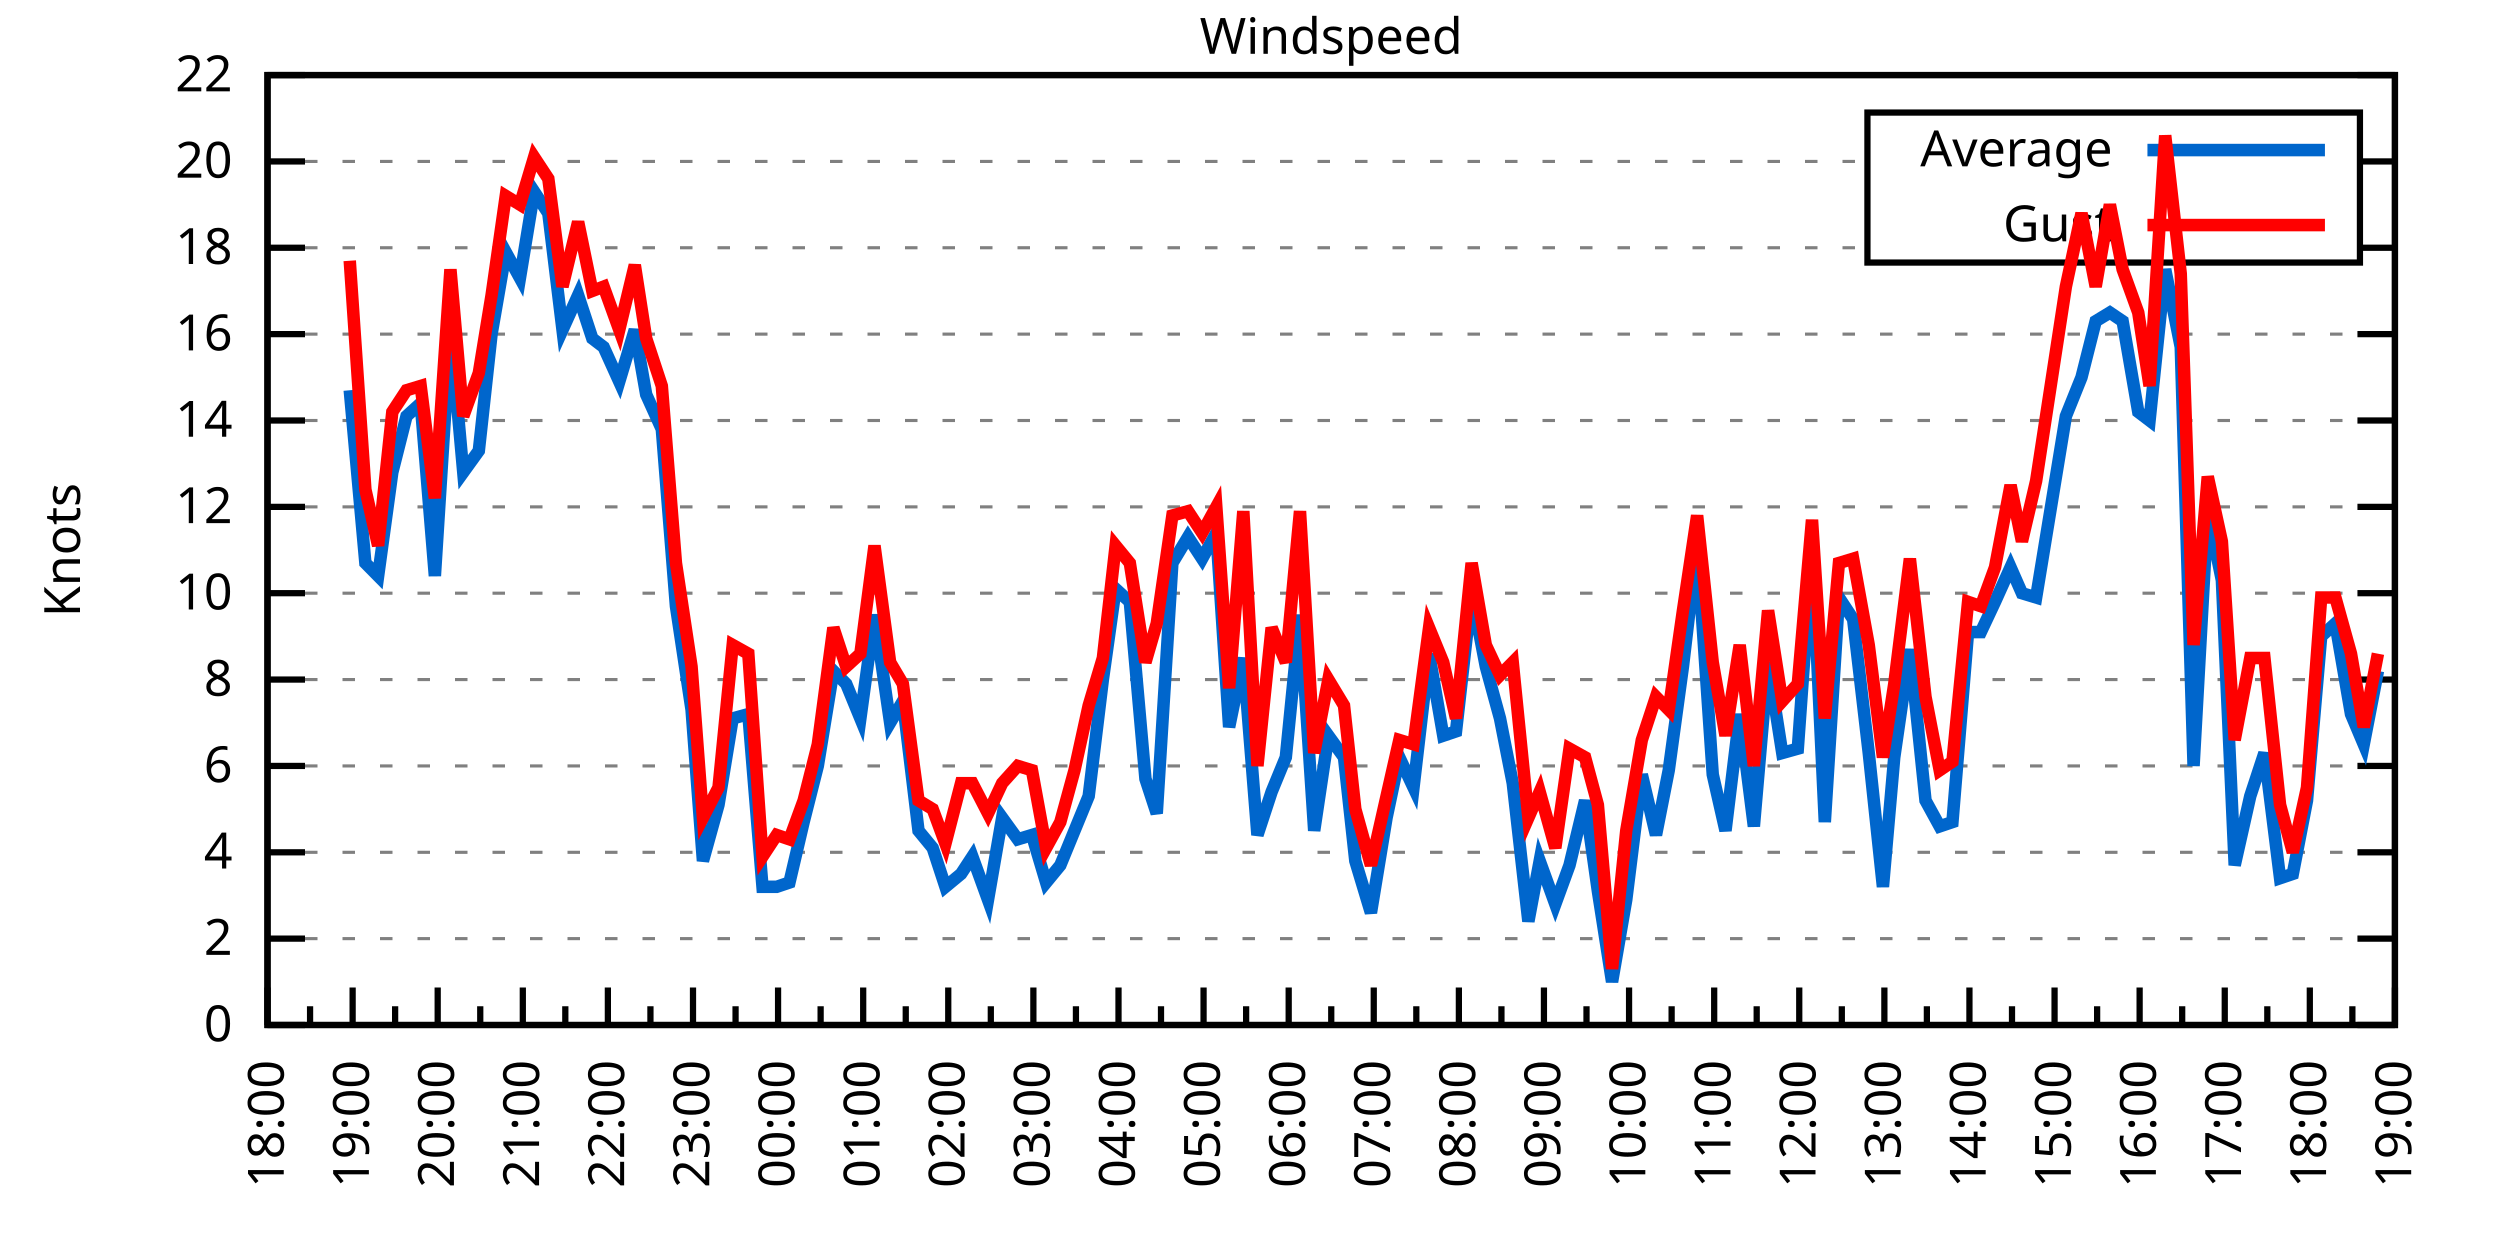
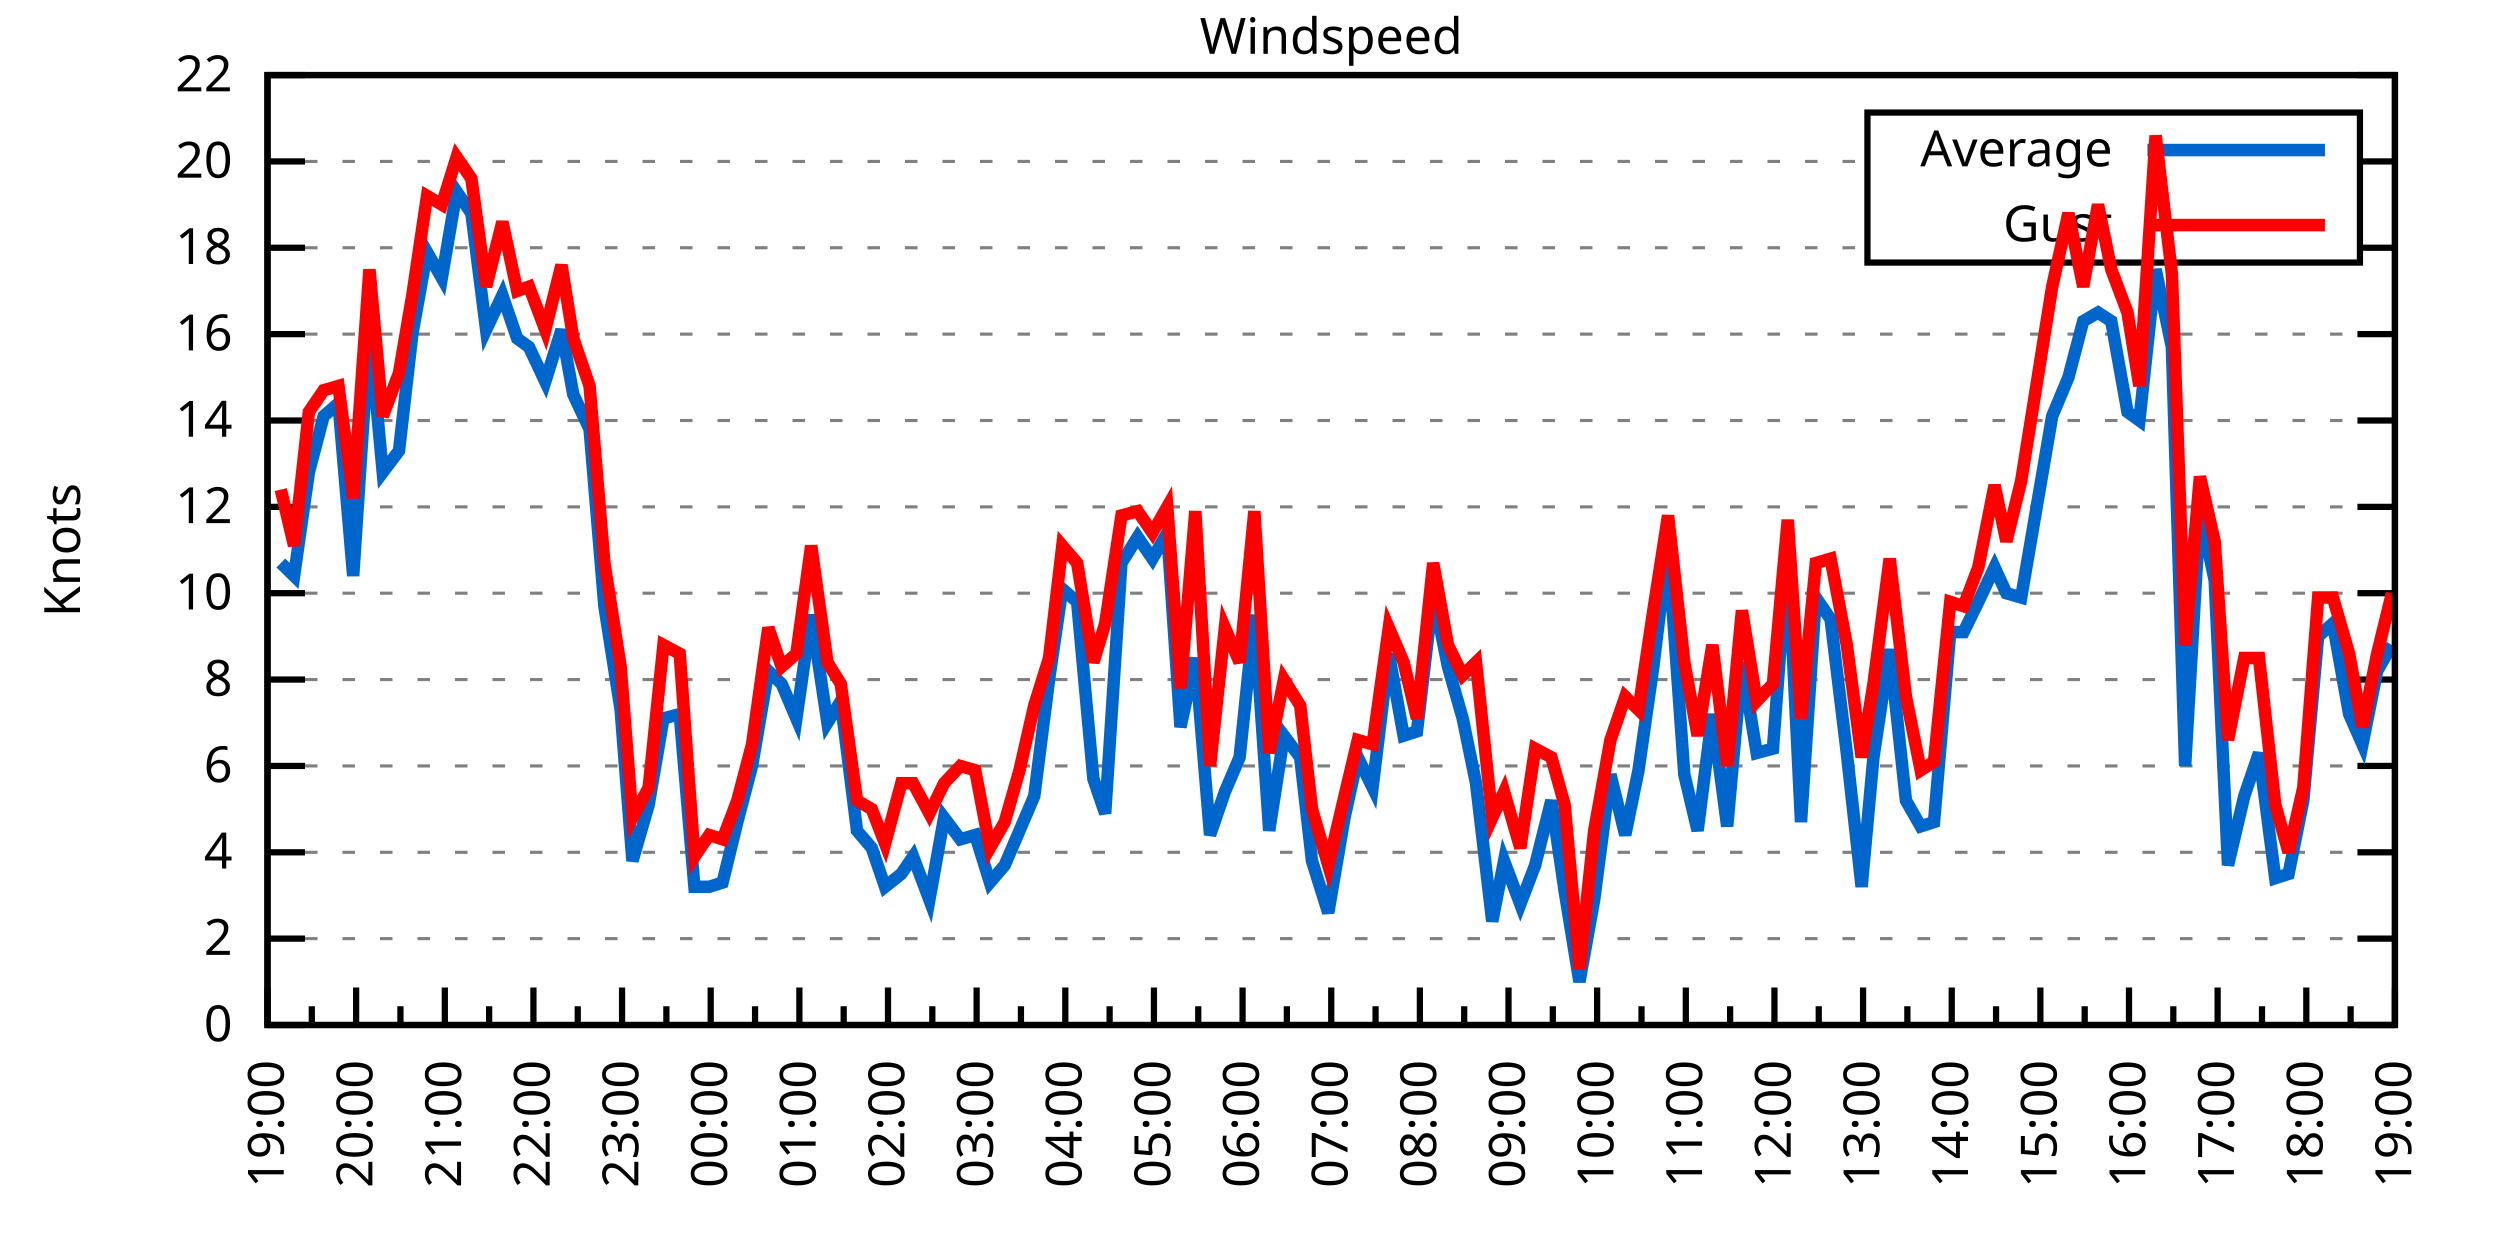
<svg xmlns="http://www.w3.org/2000/svg" xmlns:xlink="http://www.w3.org/1999/xlink" width="400" height="200" viewBox="0 0 400 200">
  <g id="gnuplot_canvas">
    <rect x="0" y="0" width="400" height="200" fill="none" />
    <defs>
      <circle id="gpDot" r="0.5" stroke-width="0.5" stroke="currentColor" />
      <path id="gpPt0" stroke-width="0.333" stroke="currentColor" d="M-1,0 h2 M0,-1 v2" />
      <path id="gpPt1" stroke-width="0.333" stroke="currentColor" d="M-1,-1 L1,1 M1,-1 L-1,1" />
      <path id="gpPt2" stroke-width="0.333" stroke="currentColor" d="M-1,0 L1,0 M0,-1 L0,1 M-1,-1 L1,1 M-1,1 L1,-1" />
      <rect id="gpPt3" stroke-width="0.333" stroke="currentColor" x="-1" y="-1" width="2" height="2" />
      <rect id="gpPt4" stroke-width="0.333" stroke="currentColor" fill="currentColor" x="-1" y="-1" width="2" height="2" />
      <circle id="gpPt5" stroke-width="0.333" stroke="currentColor" cx="0" cy="0" r="1" />
      <use xlink:href="#gpPt5" id="gpPt6" fill="currentColor" stroke="none" />
      <path id="gpPt7" stroke-width="0.333" stroke="currentColor" d="M0,-1.33 L-1.33,0.67 L1.33,0.67 z" />
      <use xlink:href="#gpPt7" id="gpPt8" fill="currentColor" stroke="none" />
      <use xlink:href="#gpPt7" id="gpPt9" stroke="currentColor" transform="rotate(180)" />
      <use xlink:href="#gpPt9" id="gpPt10" fill="currentColor" stroke="none" />
      <use xlink:href="#gpPt3" id="gpPt11" stroke="currentColor" transform="rotate(45)" />
      <use xlink:href="#gpPt11" id="gpPt12" fill="currentColor" stroke="none" />
      <path id="gpPt13" stroke-width="0.333" stroke="currentColor" d="M0,1.330 L1.265,0.411 L0.782,-1.067 L-0.782,-1.076 L-1.265,0.411 z" />
      <use xlink:href="#gpPt13" id="gpPt14" fill="currentColor" stroke="none" />
      <filter id="textbox" filterUnits="objectBoundingBox" x="0" y="0" height="1" width="1">
        <feFlood flood-color="white" flood-opacity="1" result="bgnd" />
        <feComposite in="SourceGraphic" in2="bgnd" operator="atop" />
      </filter>
      <filter id="greybox" filterUnits="objectBoundingBox" x="0" y="0" height="1" width="1">
        <feFlood flood-color="lightgrey" flood-opacity="1" result="grey" />
        <feComposite in="SourceGraphic" in2="grey" operator="atop" />
      </filter>
    </defs>
    <g fill="none" color="white" stroke="currentColor" stroke-width="1.00" stroke-linecap="butt" stroke-linejoin="miter">
</g>
    <g fill="none" color="black" stroke="currentColor" stroke-width="1.00" stroke-linecap="butt" stroke-linejoin="miter">
      <g stroke="none" shape-rendering="crispEdges">
        <polygon fill="rgb(255, 255, 255)" points="42.80,164.00 383.18,164.00 383.18,12.02 42.80,12.02 " />
      </g>
    </g>
    <g fill="none" color="black" stroke="currentColor" stroke-width="1.00" stroke-linecap="butt" stroke-linejoin="miter">
</g>
    <g fill="none" color="black" stroke="black" stroke-width="0.50" stroke-linecap="butt" stroke-linejoin="miter">
</g>
    <g fill="none" color="gray" stroke="currentColor" stroke-width="0.50" stroke-linecap="butt" stroke-linejoin="miter">
      <path stroke="gray" stroke-dasharray="2,4" class="gridline" d="M42.80,164.00 L383.19,164.00  " />
    </g>
    <g fill="none" color="gray" stroke="gray" stroke-width="1.00" stroke-linecap="butt" stroke-linejoin="miter">
</g>
    <g fill="none" color="black" stroke="currentColor" stroke-width="1.00" stroke-linecap="butt" stroke-linejoin="miter">
      <path stroke="black" d="M42.80,164.00 L48.80,164.00 M383.19,164.00 L377.19,164.00  " />
      <g transform="translate(37.20,166.60)" stroke="none" fill="black" font-family="Sans" font-size="8.00" text-anchor="end">
        <text>
          <tspan font-family="Sans"> 0</tspan>
        </text>
      </g>
    </g>
    <g fill="none" color="black" stroke="currentColor" stroke-width="1.00" stroke-linecap="butt" stroke-linejoin="miter">
</g>
    <g fill="none" color="black" stroke="black" stroke-width="0.50" stroke-linecap="butt" stroke-linejoin="miter">
</g>
    <g fill="none" color="gray" stroke="currentColor" stroke-width="0.50" stroke-linecap="butt" stroke-linejoin="miter">
      <path stroke="gray" stroke-dasharray="2,4" class="gridline" d="M42.80,150.18 L383.19,150.18  " />
    </g>
    <g fill="none" color="gray" stroke="gray" stroke-width="1.00" stroke-linecap="butt" stroke-linejoin="miter">
</g>
    <g fill="none" color="black" stroke="currentColor" stroke-width="1.00" stroke-linecap="butt" stroke-linejoin="miter">
      <path stroke="black" d="M42.80,150.18 L48.80,150.18 M383.19,150.18 L377.19,150.18  " />
      <g transform="translate(37.20,152.78)" stroke="none" fill="black" font-family="Sans" font-size="8.00" text-anchor="end">
        <text>
          <tspan font-family="Sans"> 2</tspan>
        </text>
      </g>
    </g>
    <g fill="none" color="black" stroke="currentColor" stroke-width="1.00" stroke-linecap="butt" stroke-linejoin="miter">
</g>
    <g fill="none" color="black" stroke="black" stroke-width="0.50" stroke-linecap="butt" stroke-linejoin="miter">
</g>
    <g fill="none" color="gray" stroke="currentColor" stroke-width="0.50" stroke-linecap="butt" stroke-linejoin="miter">
      <path stroke="gray" stroke-dasharray="2,4" class="gridline" d="M42.80,136.37 L383.19,136.37  " />
    </g>
    <g fill="none" color="gray" stroke="gray" stroke-width="1.00" stroke-linecap="butt" stroke-linejoin="miter">
</g>
    <g fill="none" color="black" stroke="currentColor" stroke-width="1.00" stroke-linecap="butt" stroke-linejoin="miter">
      <path stroke="black" d="M42.80,136.37 L48.80,136.37 M383.19,136.37 L377.19,136.37  " />
      <g transform="translate(37.20,138.97)" stroke="none" fill="black" font-family="Sans" font-size="8.00" text-anchor="end">
        <text>
          <tspan font-family="Sans"> 4</tspan>
        </text>
      </g>
    </g>
    <g fill="none" color="black" stroke="currentColor" stroke-width="1.00" stroke-linecap="butt" stroke-linejoin="miter">
</g>
    <g fill="none" color="black" stroke="black" stroke-width="0.50" stroke-linecap="butt" stroke-linejoin="miter">
</g>
    <g fill="none" color="gray" stroke="currentColor" stroke-width="0.50" stroke-linecap="butt" stroke-linejoin="miter">
      <path stroke="gray" stroke-dasharray="2,4" class="gridline" d="M42.80,122.55 L383.19,122.55  " />
    </g>
    <g fill="none" color="gray" stroke="gray" stroke-width="1.00" stroke-linecap="butt" stroke-linejoin="miter">
</g>
    <g fill="none" color="black" stroke="currentColor" stroke-width="1.00" stroke-linecap="butt" stroke-linejoin="miter">
      <path stroke="black" d="M42.80,122.55 L48.80,122.55 M383.19,122.55 L377.19,122.55  " />
      <g transform="translate(37.20,125.15)" stroke="none" fill="black" font-family="Sans" font-size="8.00" text-anchor="end">
        <text>
          <tspan font-family="Sans"> 6</tspan>
        </text>
      </g>
    </g>
    <g fill="none" color="black" stroke="currentColor" stroke-width="1.00" stroke-linecap="butt" stroke-linejoin="miter">
</g>
    <g fill="none" color="black" stroke="black" stroke-width="0.50" stroke-linecap="butt" stroke-linejoin="miter">
</g>
    <g fill="none" color="gray" stroke="currentColor" stroke-width="0.50" stroke-linecap="butt" stroke-linejoin="miter">
      <path stroke="gray" stroke-dasharray="2,4" class="gridline" d="M42.80,108.73 L383.19,108.73  " />
    </g>
    <g fill="none" color="gray" stroke="gray" stroke-width="1.00" stroke-linecap="butt" stroke-linejoin="miter">
</g>
    <g fill="none" color="black" stroke="currentColor" stroke-width="1.00" stroke-linecap="butt" stroke-linejoin="miter">
      <path stroke="black" d="M42.80,108.73 L48.80,108.73 M383.19,108.73 L377.19,108.73  " />
      <g transform="translate(37.20,111.33)" stroke="none" fill="black" font-family="Sans" font-size="8.00" text-anchor="end">
        <text>
          <tspan font-family="Sans"> 8</tspan>
        </text>
      </g>
    </g>
    <g fill="none" color="black" stroke="currentColor" stroke-width="1.00" stroke-linecap="butt" stroke-linejoin="miter">
</g>
    <g fill="none" color="black" stroke="black" stroke-width="0.50" stroke-linecap="butt" stroke-linejoin="miter">
</g>
    <g fill="none" color="gray" stroke="currentColor" stroke-width="0.50" stroke-linecap="butt" stroke-linejoin="miter">
      <path stroke="gray" stroke-dasharray="2,4" class="gridline" d="M42.80,94.91 L383.19,94.91  " />
    </g>
    <g fill="none" color="gray" stroke="gray" stroke-width="1.00" stroke-linecap="butt" stroke-linejoin="miter">
</g>
    <g fill="none" color="black" stroke="currentColor" stroke-width="1.00" stroke-linecap="butt" stroke-linejoin="miter">
      <path stroke="black" d="M42.80,94.91 L48.80,94.91 M383.19,94.91 L377.19,94.91  " />
      <g transform="translate(37.20,97.51)" stroke="none" fill="black" font-family="Sans" font-size="8.00" text-anchor="end">
        <text>
          <tspan font-family="Sans"> 10</tspan>
        </text>
      </g>
    </g>
    <g fill="none" color="black" stroke="currentColor" stroke-width="1.00" stroke-linecap="butt" stroke-linejoin="miter">
</g>
    <g fill="none" color="black" stroke="black" stroke-width="0.50" stroke-linecap="butt" stroke-linejoin="miter">
</g>
    <g fill="none" color="gray" stroke="currentColor" stroke-width="0.50" stroke-linecap="butt" stroke-linejoin="miter">
      <path stroke="gray" stroke-dasharray="2,4" class="gridline" d="M42.80,81.10 L383.19,81.10  " />
    </g>
    <g fill="none" color="gray" stroke="gray" stroke-width="1.00" stroke-linecap="butt" stroke-linejoin="miter">
</g>
    <g fill="none" color="black" stroke="currentColor" stroke-width="1.00" stroke-linecap="butt" stroke-linejoin="miter">
      <path stroke="black" d="M42.80,81.10 L48.80,81.10 M383.19,81.10 L377.19,81.10  " />
      <g transform="translate(37.20,83.70)" stroke="none" fill="black" font-family="Sans" font-size="8.00" text-anchor="end">
        <text>
          <tspan font-family="Sans"> 12</tspan>
        </text>
      </g>
    </g>
    <g fill="none" color="black" stroke="currentColor" stroke-width="1.00" stroke-linecap="butt" stroke-linejoin="miter">
</g>
    <g fill="none" color="black" stroke="black" stroke-width="0.50" stroke-linecap="butt" stroke-linejoin="miter">
</g>
    <g fill="none" color="gray" stroke="currentColor" stroke-width="0.50" stroke-linecap="butt" stroke-linejoin="miter">
      <path stroke="gray" stroke-dasharray="2,4" class="gridline" d="M42.80,67.28 L383.19,67.28  " />
    </g>
    <g fill="none" color="gray" stroke="gray" stroke-width="1.00" stroke-linecap="butt" stroke-linejoin="miter">
</g>
    <g fill="none" color="black" stroke="currentColor" stroke-width="1.00" stroke-linecap="butt" stroke-linejoin="miter">
      <path stroke="black" d="M42.80,67.28 L48.80,67.28 M383.19,67.28 L377.19,67.28  " />
      <g transform="translate(37.20,69.88)" stroke="none" fill="black" font-family="Sans" font-size="8.00" text-anchor="end">
        <text>
          <tspan font-family="Sans"> 14</tspan>
        </text>
      </g>
    </g>
    <g fill="none" color="black" stroke="currentColor" stroke-width="1.00" stroke-linecap="butt" stroke-linejoin="miter">
</g>
    <g fill="none" color="black" stroke="black" stroke-width="0.50" stroke-linecap="butt" stroke-linejoin="miter">
</g>
    <g fill="none" color="gray" stroke="currentColor" stroke-width="0.50" stroke-linecap="butt" stroke-linejoin="miter">
      <path stroke="gray" stroke-dasharray="2,4" class="gridline" d="M42.80,53.46 L383.19,53.46  " />
    </g>
    <g fill="none" color="gray" stroke="gray" stroke-width="1.00" stroke-linecap="butt" stroke-linejoin="miter">
</g>
    <g fill="none" color="black" stroke="currentColor" stroke-width="1.00" stroke-linecap="butt" stroke-linejoin="miter">
      <path stroke="black" d="M42.80,53.46 L48.80,53.46 M383.19,53.46 L377.19,53.46  " />
      <g transform="translate(37.20,56.06)" stroke="none" fill="black" font-family="Sans" font-size="8.00" text-anchor="end">
        <text>
          <tspan font-family="Sans"> 16</tspan>
        </text>
      </g>
    </g>
    <g fill="none" color="black" stroke="currentColor" stroke-width="1.00" stroke-linecap="butt" stroke-linejoin="miter">
</g>
    <g fill="none" color="black" stroke="black" stroke-width="0.50" stroke-linecap="butt" stroke-linejoin="miter">
</g>
    <g fill="none" color="gray" stroke="currentColor" stroke-width="0.50" stroke-linecap="butt" stroke-linejoin="miter">
      <path stroke="gray" stroke-dasharray="2,4" class="gridline" d="M42.80,39.64 L298.79,39.64 M377.59,39.64 L383.19,39.64  " />
    </g>
    <g fill="none" color="gray" stroke="gray" stroke-width="1.00" stroke-linecap="butt" stroke-linejoin="miter">
</g>
    <g fill="none" color="black" stroke="currentColor" stroke-width="1.00" stroke-linecap="butt" stroke-linejoin="miter">
      <path stroke="black" d="M42.80,39.64 L48.80,39.64 M383.19,39.64 L377.19,39.64  " />
      <g transform="translate(37.20,42.24)" stroke="none" fill="black" font-family="Sans" font-size="8.00" text-anchor="end">
        <text>
          <tspan font-family="Sans"> 18</tspan>
        </text>
      </g>
    </g>
    <g fill="none" color="black" stroke="currentColor" stroke-width="1.00" stroke-linecap="butt" stroke-linejoin="miter">
</g>
    <g fill="none" color="black" stroke="black" stroke-width="0.50" stroke-linecap="butt" stroke-linejoin="miter">
</g>
    <g fill="none" color="gray" stroke="currentColor" stroke-width="0.50" stroke-linecap="butt" stroke-linejoin="miter">
      <path stroke="gray" stroke-dasharray="2,4" class="gridline" d="M42.80,25.83 L298.79,25.83 M377.59,25.83 L383.19,25.83  " />
    </g>
    <g fill="none" color="gray" stroke="gray" stroke-width="1.00" stroke-linecap="butt" stroke-linejoin="miter">
</g>
    <g fill="none" color="black" stroke="currentColor" stroke-width="1.00" stroke-linecap="butt" stroke-linejoin="miter">
      <path stroke="black" d="M42.80,25.83 L48.80,25.83 M383.19,25.83 L377.19,25.83  " />
      <g transform="translate(37.20,28.43)" stroke="none" fill="black" font-family="Sans" font-size="8.00" text-anchor="end">
        <text>
          <tspan font-family="Sans"> 20</tspan>
        </text>
      </g>
    </g>
    <g fill="none" color="black" stroke="currentColor" stroke-width="1.00" stroke-linecap="butt" stroke-linejoin="miter">
</g>
    <g fill="none" color="black" stroke="black" stroke-width="0.50" stroke-linecap="butt" stroke-linejoin="miter">
</g>
    <g fill="none" color="gray" stroke="currentColor" stroke-width="0.50" stroke-linecap="butt" stroke-linejoin="miter">
      <path stroke="gray" stroke-dasharray="2,4" class="gridline" d="M42.80,12.01 L383.19,12.01  " />
    </g>
    <g fill="none" color="gray" stroke="gray" stroke-width="1.00" stroke-linecap="butt" stroke-linejoin="miter">
</g>
    <g fill="none" color="black" stroke="currentColor" stroke-width="1.00" stroke-linecap="butt" stroke-linejoin="miter">
      <path stroke="black" d="M42.80,12.01 L48.80,12.01 M383.19,12.01 L377.19,12.01  " />
      <g transform="translate(37.20,14.61)" stroke="none" fill="black" font-family="Sans" font-size="8.00" text-anchor="end">
        <text>
          <tspan font-family="Sans"> 22</tspan>
        </text>
      </g>
    </g>
    <g fill="none" color="black" stroke="currentColor" stroke-width="1.00" stroke-linecap="butt" stroke-linejoin="miter">
      <path stroke="black" d="M42.80,164.00 L42.80,158.00  " />
      <g transform="translate(45.40,169.60) rotate(270)" stroke="none" fill="black" font-family="Sans" font-size="8.00" text-anchor="end">
        <text>
+           <tspan font-family="Sans">19:00</tspan>
+         </text>
+       </g>
+     </g>
+     <g fill="none" color="black" stroke="currentColor" stroke-width="1.00" stroke-linecap="butt" stroke-linejoin="miter">
+       <path stroke="black" d="M49.89,164.00 L49.89,161.00 M56.98,164.00 L56.98,158.00  " />
+       <g transform="translate(59.58,169.60) rotate(270)" stroke="none" fill="black" font-family="Sans" font-size="8.00" text-anchor="end">
+         <text>
+           <tspan font-family="Sans">20:00</tspan>
+         </text>
+       </g>
+     </g>
+     <g fill="none" color="black" stroke="currentColor" stroke-width="1.00" stroke-linecap="butt" stroke-linejoin="miter">
+       <path stroke="black" d="M64.07,164.00 L64.07,161.00 M71.17,164.00 L71.17,158.00  " />
+       <g transform="translate(73.77,169.60) rotate(270)" stroke="none" fill="black" font-family="Sans" font-size="8.00" text-anchor="end">
+         <text>
+           <tspan font-family="Sans">21:00</tspan>
+         </text>
+       </g>
+     </g>
+     <g fill="none" color="black" stroke="currentColor" stroke-width="1.00" stroke-linecap="butt" stroke-linejoin="miter">
+       <path stroke="black" d="M78.26,164.00 L78.26,161.00 M85.35,164.00 L85.35,158.00  " />
+       <g transform="translate(87.95,169.60) rotate(270)" stroke="none" fill="black" font-family="Sans" font-size="8.00" text-anchor="end">
+         <text>
+           <tspan font-family="Sans">22:00</tspan>
+         </text>
+       </g>
+     </g>
+     <g fill="none" color="black" stroke="currentColor" stroke-width="1.00" stroke-linecap="butt" stroke-linejoin="miter">
+       <path stroke="black" d="M92.44,164.00 L92.44,161.00 M99.53,164.00 L99.53,158.00  " />
+       <g transform="translate(102.13,169.60) rotate(270)" stroke="none" fill="black" font-family="Sans" font-size="8.00" text-anchor="end">
+         <text>
+           <tspan font-family="Sans">23:00</tspan>
+         </text>
+       </g>
+     </g>
+     <g fill="none" color="black" stroke="currentColor" stroke-width="1.00" stroke-linecap="butt" stroke-linejoin="miter">
+       <path stroke="black" d="M106.62,164.00 L106.62,161.00 M113.71,164.00 L113.71,158.00  " />
+       <g transform="translate(116.31,169.60) rotate(270)" stroke="none" fill="black" font-family="Sans" font-size="8.00" text-anchor="end">
+         <text>
+           <tspan font-family="Sans">00:00</tspan>
+         </text>
+       </g>
+     </g>
+     <g fill="none" color="black" stroke="currentColor" stroke-width="1.00" stroke-linecap="butt" stroke-linejoin="miter">
+       <path stroke="black" d="M120.81,164.00 L120.81,161.00 M127.90,164.00 L127.90,158.00  " />
+       <g transform="translate(130.50,169.60) rotate(270)" stroke="none" fill="black" font-family="Sans" font-size="8.00" text-anchor="end">
+         <text>
+           <tspan font-family="Sans">01:00</tspan>
+         </text>
+       </g>
+     </g>
+     <g fill="none" color="black" stroke="currentColor" stroke-width="1.00" stroke-linecap="butt" stroke-linejoin="miter">
+       <path stroke="black" d="M134.99,164.00 L134.99,161.00 M142.08,164.00 L142.08,158.00  " />
+       <g transform="translate(144.68,169.60) rotate(270)" stroke="none" fill="black" font-family="Sans" font-size="8.00" text-anchor="end">
+         <text>
+           <tspan font-family="Sans">02:00</tspan>
+         </text>
+       </g>
+     </g>
+     <g fill="none" color="black" stroke="currentColor" stroke-width="1.00" stroke-linecap="butt" stroke-linejoin="miter">
+       <path stroke="black" d="M149.17,164.00 L149.17,161.00 M156.26,164.00 L156.26,158.00  " />
+       <g transform="translate(158.86,169.60) rotate(270)" stroke="none" fill="black" font-family="Sans" font-size="8.00" text-anchor="end">
+         <text>
+           <tspan font-family="Sans">03:00</tspan>
+         </text>
+       </g>
+     </g>
+     <g fill="none" color="black" stroke="currentColor" stroke-width="1.00" stroke-linecap="butt" stroke-linejoin="miter">
+       <path stroke="black" d="M163.35,164.00 L163.35,161.00 M170.45,164.00 L170.45,158.00  " />
+       <g transform="translate(173.05,169.60) rotate(270)" stroke="none" fill="black" font-family="Sans" font-size="8.00" text-anchor="end">
+         <text>
+           <tspan font-family="Sans">04:00</tspan>
+         </text>
+       </g>
+     </g>
+     <g fill="none" color="black" stroke="currentColor" stroke-width="1.00" stroke-linecap="butt" stroke-linejoin="miter">
+       <path stroke="black" d="M177.54,164.00 L177.54,161.00 M184.63,164.00 L184.63,158.00  " />
+       <g transform="translate(187.23,169.60) rotate(270)" stroke="none" fill="black" font-family="Sans" font-size="8.00" text-anchor="end">
+         <text>
+           <tspan font-family="Sans">05:00</tspan>
+         </text>
+       </g>
+     </g>
+     <g fill="none" color="black" stroke="currentColor" stroke-width="1.00" stroke-linecap="butt" stroke-linejoin="miter">
+       <path stroke="black" d="M191.72,164.00 L191.72,161.00 M198.81,164.00 L198.81,158.00  " />
+       <g transform="translate(201.41,169.60) rotate(270)" stroke="none" fill="black" font-family="Sans" font-size="8.00" text-anchor="end">
+         <text>
+           <tspan font-family="Sans">06:00</tspan>
+         </text>
+       </g>
+     </g>
+     <g fill="none" color="black" stroke="currentColor" stroke-width="1.00" stroke-linecap="butt" stroke-linejoin="miter">
+       <path stroke="black" d="M205.90,164.00 L205.90,161.00 M213.00,164.00 L213.00,158.00  " />
+       <g transform="translate(215.60,169.60) rotate(270)" stroke="none" fill="black" font-family="Sans" font-size="8.00" text-anchor="end">
+         <text>
+           <tspan font-family="Sans">07:00</tspan>
+         </text>
+       </g>
+     </g>
+     <g fill="none" color="black" stroke="currentColor" stroke-width="1.00" stroke-linecap="butt" stroke-linejoin="miter">
+       <path stroke="black" d="M220.09,164.00 L220.09,161.00 M227.18,164.00 L227.18,158.00  " />
+       <g transform="translate(229.78,169.60) rotate(270)" stroke="none" fill="black" font-family="Sans" font-size="8.00" text-anchor="end">
+         <text>
+           <tspan font-family="Sans">08:00</tspan>
+         </text>
+       </g>
+     </g>
+     <g fill="none" color="black" stroke="currentColor" stroke-width="1.00" stroke-linecap="butt" stroke-linejoin="miter">
+       <path stroke="black" d="M234.27,164.00 L234.27,161.00 M241.36,164.00 L241.36,158.00  " />
+       <g transform="translate(243.96,169.60) rotate(270)" stroke="none" fill="black" font-family="Sans" font-size="8.00" text-anchor="end">
+         <text>
+           <tspan font-family="Sans">09:00</tspan>
+         </text>
+       </g>
+     </g>
+     <g fill="none" color="black" stroke="currentColor" stroke-width="1.00" stroke-linecap="butt" stroke-linejoin="miter">
+       <path stroke="black" d="M248.45,164.00 L248.45,161.00 M255.54,164.00 L255.54,158.00  " />
+       <g transform="translate(258.14,169.60) rotate(270)" stroke="none" fill="black" font-family="Sans" font-size="8.00" text-anchor="end">
+         <text>
+           <tspan font-family="Sans">10:00</tspan>
+         </text>
+       </g>
+     </g>
+     <g fill="none" color="black" stroke="currentColor" stroke-width="1.00" stroke-linecap="butt" stroke-linejoin="miter">
+       <path stroke="black" d="M262.64,164.00 L262.64,161.00 M269.73,164.00 L269.73,158.00  " />
+       <g transform="translate(272.33,169.60) rotate(270)" stroke="none" fill="black" font-family="Sans" font-size="8.00" text-anchor="end">
+         <text>
+           <tspan font-family="Sans">11:00</tspan>
+         </text>
+       </g>
+     </g>
+     <g fill="none" color="black" stroke="currentColor" stroke-width="1.00" stroke-linecap="butt" stroke-linejoin="miter">
+       <path stroke="black" d="M276.82,164.00 L276.82,161.00 M283.91,164.00 L283.91,158.00  " />
+       <g transform="translate(286.51,169.60) rotate(270)" stroke="none" fill="black" font-family="Sans" font-size="8.00" text-anchor="end">
+         <text>
+           <tspan font-family="Sans">12:00</tspan>
+         </text>
+       </g>
+     </g>
+     <g fill="none" color="black" stroke="currentColor" stroke-width="1.00" stroke-linecap="butt" stroke-linejoin="miter">
+       <path stroke="black" d="M291.00,164.00 L291.00,161.00 M298.09,164.00 L298.09,158.00  " />
+       <g transform="translate(300.69,169.60) rotate(270)" stroke="none" fill="black" font-family="Sans" font-size="8.00" text-anchor="end">
+         <text>
+           <tspan font-family="Sans">13:00</tspan>
+         </text>
+       </g>
+     </g>
+     <g fill="none" color="black" stroke="currentColor" stroke-width="1.00" stroke-linecap="butt" stroke-linejoin="miter">
+       <path stroke="black" d="M305.18,164.00 L305.18,161.00 M312.28,164.00 L312.28,158.00  " />
+       <g transform="translate(314.88,169.60) rotate(270)" stroke="none" fill="black" font-family="Sans" font-size="8.00" text-anchor="end">
+         <text>
+           <tspan font-family="Sans">14:00</tspan>
+         </text>
+       </g>
+     </g>
+     <g fill="none" color="black" stroke="currentColor" stroke-width="1.00" stroke-linecap="butt" stroke-linejoin="miter">
+       <path stroke="black" d="M319.37,164.00 L319.37,161.00 M326.46,164.00 L326.46,158.00  " />
+       <g transform="translate(329.06,169.60) rotate(270)" stroke="none" fill="black" font-family="Sans" font-size="8.00" text-anchor="end">
+         <text>
+           <tspan font-family="Sans">15:00</tspan>
+         </text>
+       </g>
+     </g>
+     <g fill="none" color="black" stroke="currentColor" stroke-width="1.00" stroke-linecap="butt" stroke-linejoin="miter">
+       <path stroke="black" d="M333.55,164.00 L333.55,161.00 M340.64,164.00 L340.64,158.00  " />
+       <g transform="translate(343.24,169.60) rotate(270)" stroke="none" fill="black" font-family="Sans" font-size="8.00" text-anchor="end">
+         <text>
+           <tspan font-family="Sans">16:00</tspan>
+         </text>
+       </g>
+     </g>
+     <g fill="none" color="black" stroke="currentColor" stroke-width="1.00" stroke-linecap="butt" stroke-linejoin="miter">
+       <path stroke="black" d="M347.73,164.00 L347.73,161.00 M354.82,164.00 L354.82,158.00  " />
+       <g transform="translate(357.42,169.60) rotate(270)" stroke="none" fill="black" font-family="Sans" font-size="8.00" text-anchor="end">
+         <text>
+           <tspan font-family="Sans">17:00</tspan>
+         </text>
+       </g>
+     </g>
+     <g fill="none" color="black" stroke="currentColor" stroke-width="1.00" stroke-linecap="butt" stroke-linejoin="miter">
+       <path stroke="black" d="M361.92,164.00 L361.92,161.00 M369.01,164.00 L369.01,158.00  " />
+       <g transform="translate(371.61,169.60) rotate(270)" stroke="none" fill="black" font-family="Sans" font-size="8.00" text-anchor="end">
+         <text>
          <tspan font-family="Sans">18:00</tspan>
        </text>
      </g>
    </g>
    <g fill="none" color="black" stroke="currentColor" stroke-width="1.00" stroke-linecap="butt" stroke-linejoin="miter">
-       <path stroke="black" d="M49.61,164.00 L49.61,161.00 M56.42,164.00 L56.42,158.00  " />
-       <g transform="translate(59.02,169.60) rotate(270)" stroke="none" fill="black" font-family="Sans" font-size="8.00" text-anchor="end">
-         <text>
-           <tspan font-family="Sans">19:00</tspan>
-         </text>
-       </g>
-     </g>
-     <g fill="none" color="black" stroke="currentColor" stroke-width="1.00" stroke-linecap="butt" stroke-linejoin="miter">
-       <path stroke="black" d="M63.22,164.00 L63.22,161.00 M70.03,164.00 L70.03,158.00  " />
-       <g transform="translate(72.63,169.60) rotate(270)" stroke="none" fill="black" font-family="Sans" font-size="8.00" text-anchor="end">
-         <text>
-           <tspan font-family="Sans">20:00</tspan>
-         </text>
-       </g>
-     </g>
-     <g fill="none" color="black" stroke="currentColor" stroke-width="1.00" stroke-linecap="butt" stroke-linejoin="miter">
-       <path stroke="black" d="M76.84,164.00 L76.84,161.00 M83.65,164.00 L83.65,158.00  " />
-       <g transform="translate(86.25,169.60) rotate(270)" stroke="none" fill="black" font-family="Sans" font-size="8.00" text-anchor="end">
-         <text>
-           <tspan font-family="Sans">21:00</tspan>
-         </text>
-       </g>
-     </g>
-     <g fill="none" color="black" stroke="currentColor" stroke-width="1.00" stroke-linecap="butt" stroke-linejoin="miter">
-       <path stroke="black" d="M90.45,164.00 L90.45,161.00 M97.26,164.00 L97.26,158.00  " />
-       <g transform="translate(99.86,169.60) rotate(270)" stroke="none" fill="black" font-family="Sans" font-size="8.00" text-anchor="end">
-         <text>
-           <tspan font-family="Sans">22:00</tspan>
-         </text>
-       </g>
-     </g>
-     <g fill="none" color="black" stroke="currentColor" stroke-width="1.00" stroke-linecap="butt" stroke-linejoin="miter">
-       <path stroke="black" d="M104.07,164.00 L104.07,161.00 M110.88,164.00 L110.88,158.00  " />
-       <g transform="translate(113.48,169.60) rotate(270)" stroke="none" fill="black" font-family="Sans" font-size="8.00" text-anchor="end">
-         <text>
-           <tspan font-family="Sans">23:00</tspan>
-         </text>
-       </g>
-     </g>
-     <g fill="none" color="black" stroke="currentColor" stroke-width="1.00" stroke-linecap="butt" stroke-linejoin="miter">
-       <path stroke="black" d="M117.69,164.00 L117.69,161.00 M124.49,164.00 L124.49,158.00  " />
-       <g transform="translate(127.09,169.60) rotate(270)" stroke="none" fill="black" font-family="Sans" font-size="8.00" text-anchor="end">
-         <text>
-           <tspan font-family="Sans">00:00</tspan>
-         </text>
-       </g>
-     </g>
-     <g fill="none" color="black" stroke="currentColor" stroke-width="1.00" stroke-linecap="butt" stroke-linejoin="miter">
-       <path stroke="black" d="M131.30,164.00 L131.30,161.00 M138.11,164.00 L138.11,158.00  " />
-       <g transform="translate(140.71,169.60) rotate(270)" stroke="none" fill="black" font-family="Sans" font-size="8.00" text-anchor="end">
-         <text>
-           <tspan font-family="Sans">01:00</tspan>
-         </text>
-       </g>
-     </g>
-     <g fill="none" color="black" stroke="currentColor" stroke-width="1.00" stroke-linecap="butt" stroke-linejoin="miter">
-       <path stroke="black" d="M144.92,164.00 L144.92,161.00 M151.72,164.00 L151.72,158.00  " />
-       <g transform="translate(154.32,169.60) rotate(270)" stroke="none" fill="black" font-family="Sans" font-size="8.00" text-anchor="end">
-         <text>
-           <tspan font-family="Sans">02:00</tspan>
-         </text>
-       </g>
-     </g>
-     <g fill="none" color="black" stroke="currentColor" stroke-width="1.00" stroke-linecap="butt" stroke-linejoin="miter">
-       <path stroke="black" d="M158.53,164.00 L158.53,161.00 M165.34,164.00 L165.34,158.00  " />
-       <g transform="translate(167.94,169.60) rotate(270)" stroke="none" fill="black" font-family="Sans" font-size="8.00" text-anchor="end">
-         <text>
-           <tspan font-family="Sans">03:00</tspan>
-         </text>
-       </g>
-     </g>
-     <g fill="none" color="black" stroke="currentColor" stroke-width="1.00" stroke-linecap="butt" stroke-linejoin="miter">
-       <path stroke="black" d="M172.15,164.00 L172.15,161.00 M178.96,164.00 L178.96,158.00  " />
-       <g transform="translate(181.56,169.60) rotate(270)" stroke="none" fill="black" font-family="Sans" font-size="8.00" text-anchor="end">
-         <text>
-           <tspan font-family="Sans">04:00</tspan>
-         </text>
-       </g>
-     </g>
-     <g fill="none" color="black" stroke="currentColor" stroke-width="1.00" stroke-linecap="butt" stroke-linejoin="miter">
-       <path stroke="black" d="M185.76,164.00 L185.76,161.00 M192.57,164.00 L192.57,158.00  " />
-       <g transform="translate(195.17,169.60) rotate(270)" stroke="none" fill="black" font-family="Sans" font-size="8.00" text-anchor="end">
-         <text>
-           <tspan font-family="Sans">05:00</tspan>
-         </text>
-       </g>
-     </g>
-     <g fill="none" color="black" stroke="currentColor" stroke-width="1.00" stroke-linecap="butt" stroke-linejoin="miter">
-       <path stroke="black" d="M199.38,164.00 L199.38,161.00 M206.19,164.00 L206.19,158.00  " />
-       <g transform="translate(208.79,169.60) rotate(270)" stroke="none" fill="black" font-family="Sans" font-size="8.00" text-anchor="end">
-         <text>
-           <tspan font-family="Sans">06:00</tspan>
-         </text>
-       </g>
-     </g>
-     <g fill="none" color="black" stroke="currentColor" stroke-width="1.00" stroke-linecap="butt" stroke-linejoin="miter">
-       <path stroke="black" d="M213.00,164.00 L213.00,161.00 M219.80,164.00 L219.80,158.00  " />
-       <g transform="translate(222.40,169.60) rotate(270)" stroke="none" fill="black" font-family="Sans" font-size="8.00" text-anchor="end">
-         <text>
-           <tspan font-family="Sans">07:00</tspan>
-         </text>
-       </g>
-     </g>
-     <g fill="none" color="black" stroke="currentColor" stroke-width="1.00" stroke-linecap="butt" stroke-linejoin="miter">
-       <path stroke="black" d="M226.61,164.00 L226.61,161.00 M233.42,164.00 L233.42,158.00  " />
-       <g transform="translate(236.02,169.60) rotate(270)" stroke="none" fill="black" font-family="Sans" font-size="8.00" text-anchor="end">
-         <text>
-           <tspan font-family="Sans">08:00</tspan>
-         </text>
-       </g>
-     </g>
-     <g fill="none" color="black" stroke="currentColor" stroke-width="1.00" stroke-linecap="butt" stroke-linejoin="miter">
-       <path stroke="black" d="M240.23,164.00 L240.23,161.00 M247.03,164.00 L247.03,158.00  " />
-       <g transform="translate(249.63,169.60) rotate(270)" stroke="none" fill="black" font-family="Sans" font-size="8.00" text-anchor="end">
-         <text>
-           <tspan font-family="Sans">09:00</tspan>
-         </text>
-       </g>
-     </g>
-     <g fill="none" color="black" stroke="currentColor" stroke-width="1.00" stroke-linecap="butt" stroke-linejoin="miter">
-       <path stroke="black" d="M253.84,164.00 L253.84,161.00 M260.65,164.00 L260.65,158.00  " />
-       <g transform="translate(263.25,169.60) rotate(270)" stroke="none" fill="black" font-family="Sans" font-size="8.00" text-anchor="end">
-         <text>
-           <tspan font-family="Sans">10:00</tspan>
-         </text>
-       </g>
-     </g>
-     <g fill="none" color="black" stroke="currentColor" stroke-width="1.00" stroke-linecap="butt" stroke-linejoin="miter">
-       <path stroke="black" d="M267.46,164.00 L267.46,161.00 M274.27,164.00 L274.27,158.00  " />
-       <g transform="translate(276.87,169.60) rotate(270)" stroke="none" fill="black" font-family="Sans" font-size="8.00" text-anchor="end">
-         <text>
-           <tspan font-family="Sans">11:00</tspan>
-         </text>
-       </g>
-     </g>
-     <g fill="none" color="black" stroke="currentColor" stroke-width="1.00" stroke-linecap="butt" stroke-linejoin="miter">
-       <path stroke="black" d="M281.07,164.00 L281.07,161.00 M287.88,164.00 L287.88,158.00  " />
-       <g transform="translate(290.48,169.60) rotate(270)" stroke="none" fill="black" font-family="Sans" font-size="8.00" text-anchor="end">
-         <text>
-           <tspan font-family="Sans">12:00</tspan>
-         </text>
-       </g>
-     </g>
-     <g fill="none" color="black" stroke="currentColor" stroke-width="1.00" stroke-linecap="butt" stroke-linejoin="miter">
-       <path stroke="black" d="M294.69,164.00 L294.69,161.00 M301.50,164.00 L301.50,158.00  " />
-       <g transform="translate(304.10,169.60) rotate(270)" stroke="none" fill="black" font-family="Sans" font-size="8.00" text-anchor="end">
-         <text>
-           <tspan font-family="Sans">13:00</tspan>
-         </text>
-       </g>
-     </g>
-     <g fill="none" color="black" stroke="currentColor" stroke-width="1.00" stroke-linecap="butt" stroke-linejoin="miter">
-       <path stroke="black" d="M308.30,164.00 L308.30,161.00 M315.11,164.00 L315.11,158.00  " />
-       <g transform="translate(317.71,169.60) rotate(270)" stroke="none" fill="black" font-family="Sans" font-size="8.00" text-anchor="end">
-         <text>
-           <tspan font-family="Sans">14:00</tspan>
-         </text>
-       </g>
-     </g>
-     <g fill="none" color="black" stroke="currentColor" stroke-width="1.00" stroke-linecap="butt" stroke-linejoin="miter">
-       <path stroke="black" d="M321.92,164.00 L321.92,161.00 M328.73,164.00 L328.73,158.00  " />
-       <g transform="translate(331.33,169.60) rotate(270)" stroke="none" fill="black" font-family="Sans" font-size="8.00" text-anchor="end">
-         <text>
-           <tspan font-family="Sans">15:00</tspan>
-         </text>
-       </g>
-     </g>
-     <g fill="none" color="black" stroke="currentColor" stroke-width="1.00" stroke-linecap="butt" stroke-linejoin="miter">
-       <path stroke="black" d="M335.54,164.00 L335.54,161.00 M342.34,164.00 L342.34,158.00  " />
-       <g transform="translate(344.94,169.60) rotate(270)" stroke="none" fill="black" font-family="Sans" font-size="8.00" text-anchor="end">
-         <text>
-           <tspan font-family="Sans">16:00</tspan>
-         </text>
-       </g>
-     </g>
-     <g fill="none" color="black" stroke="currentColor" stroke-width="1.00" stroke-linecap="butt" stroke-linejoin="miter">
-       <path stroke="black" d="M349.15,164.00 L349.15,161.00 M355.96,164.00 L355.96,158.00  " />
-       <g transform="translate(358.56,169.60) rotate(270)" stroke="none" fill="black" font-family="Sans" font-size="8.00" text-anchor="end">
-         <text>
-           <tspan font-family="Sans">17:00</tspan>
-         </text>
-       </g>
-     </g>
-     <g fill="none" color="black" stroke="currentColor" stroke-width="1.00" stroke-linecap="butt" stroke-linejoin="miter">
-       <path stroke="black" d="M362.77,164.00 L362.77,161.00 M369.57,164.00 L369.57,158.00  " />
-       <g transform="translate(372.17,169.60) rotate(270)" stroke="none" fill="black" font-family="Sans" font-size="8.00" text-anchor="end">
-         <text>
-           <tspan font-family="Sans">18:00</tspan>
-         </text>
-       </g>
-     </g>
-     <g fill="none" color="black" stroke="currentColor" stroke-width="1.00" stroke-linecap="butt" stroke-linejoin="miter">
-       <path stroke="black" d="M376.38,164.00 L376.38,161.00 M383.19,164.00 L383.19,158.00  " />
+       <path stroke="black" d="M376.10,164.00 L376.10,161.00 M383.19,164.00 L383.19,158.00  " />
      <g transform="translate(385.79,169.60) rotate(270)" stroke="none" fill="black" font-family="Sans" font-size="8.00" text-anchor="end">
        <text>
          <tspan font-family="Sans">19:00</tspan>
        </text>
      </g>
    </g>
    <g fill="none" color="black" stroke="currentColor" stroke-width="1.00" stroke-linecap="butt" stroke-linejoin="miter">
</g>
    <g fill="none" color="black" stroke="currentColor" stroke-width="1.00" stroke-linecap="butt" stroke-linejoin="miter">
      <path stroke="black" d="M42.80,12.01 L42.80,164.00 L383.19,164.00 L383.19,12.01 L42.80,12.01 Z  " />
    </g>
    <g fill="none" color="black" stroke="currentColor" stroke-width="1.00" stroke-linecap="butt" stroke-linejoin="miter">
      <g transform="translate(12.80,88.01) rotate(270)" stroke="none" fill="black" font-family="Sans" font-size="8.00" text-anchor="middle">
        <text>
          <tspan font-family="Sans">Knots</tspan>
        </text>
      </g>
    </g>
    <g fill="none" color="black" stroke="currentColor" stroke-width="1.00" stroke-linecap="butt" stroke-linejoin="miter">
</g>
    <g fill="none" color="black" stroke="currentColor" stroke-width="1.00" stroke-linecap="butt" stroke-linejoin="miter">
      <path stroke="black" d="M298.79,42.01 L298.79,18.01 L377.59,18.01 L377.59,42.01 L298.79,42.01 Z  " />
    </g>
    <g id="Windspeed_plot_1">
      <g fill="none" color="white" stroke="black" stroke-width="2.00" stroke-linecap="butt" stroke-linejoin="miter">
</g>
      <g fill="none" color="black" stroke="currentColor" stroke-width="2.00" stroke-linecap="butt" stroke-linejoin="miter">
        <g transform="translate(337.99,26.61)" stroke="none" fill="black" font-family="Sans" font-size="8.00" text-anchor="end">
          <text>
            <tspan font-family="Sans">Average</tspan>
          </text>
        </g>
      </g>
      <g fill="none" color="black" stroke="currentColor" stroke-width="2.00" stroke-linecap="butt" stroke-linejoin="miter">
-         <path stroke="rgb(  0, 102, 204)" d="M343.59,24.01 L371.99,24.01 M55.96,62.44 L58.46,90.08 L60.50,92.15 L62.77,75.57 L65.04,66.59 L67.31,64.52   L69.58,92.15 L72.07,52.77 L74.12,75.57 L76.61,72.12 L78.65,53.46 L80.92,40.34 L83.19,44.48 L85.46,30.66   L87.73,34.12 L90.00,52.77 L92.50,47.24 L94.77,54.15 L96.58,55.53 L99.08,61.06 L101.57,52.77 L103.39,63.13   L105.89,68.66 L108.15,96.99 L110.65,113.57 L112.47,137.75 L114.96,128.77 L117.23,114.95 L119.73,114.26 L122.00,141.89   L124.27,141.89 L126.31,141.20 L128.58,131.53 L130.85,122.55 L133.34,107.35 L135.39,109.42 L137.66,114.95 L139.92,98.37   L142.42,115.64 L144.46,112.19 L146.96,132.91 L149.23,135.67 L151.27,141.89 L153.77,139.82 L155.58,137.06 L158.08,143.96   L160.35,130.84 L162.84,134.29 L165.11,133.60 L167.38,141.20 L169.65,138.44 L171.92,132.91 L174.19,127.38 L176.46,108.73   L178.50,94.22 L180.77,96.30 L183.27,124.62 L185.08,130.15 L187.58,90.08 L190.08,85.93 L192.34,89.39 L194.61,85.24   L196.66,116.33 L198.93,105.28 L201.19,133.60 L203.46,126.69 L205.73,121.17 L208.00,98.37 L210.27,132.91 L212.54,117.71   L215.04,121.17 L216.85,137.75 L219.35,146.04 L221.85,130.84 L223.89,121.17 L226.16,126.00 L228.65,104.59 L230.92,117.71   L232.96,117.02 L235.46,94.91 L237.73,106.66 L240.00,114.95 L242.04,125.31 L244.54,147.42 L246.35,137.75 L248.85,144.66   L251.12,138.44 L253.61,128.08 L255.66,142.58 L257.93,157.09 L260.20,143.96 L262.69,123.93 L264.96,133.60 L267.00,123.24   L269.27,106.66 L271.54,87.31 L274.04,123.93 L276.08,132.91 L278.35,114.26 L280.62,132.22 L282.89,105.97 L285.16,120.48   L287.65,119.78 L289.92,88.00 L291.97,131.53 L294.23,95.60 L296.50,99.06 L299.00,120.48 L301.27,141.89 L303.08,121.17   L305.58,103.89 L308.08,128.08 L310.35,132.22 L312.39,131.53 L314.89,101.13 L316.93,101.13 L319.20,96.30 L321.69,90.77   L323.51,94.91 L325.78,95.60 L330.54,66.59 L333.04,60.37 L335.31,51.39 L337.58,50.01 L339.62,51.39 L342.12,65.90   L343.93,67.28 L346.43,43.10 L348.92,55.53 L350.97,122.55 L353.24,81.79 L355.50,92.84 L357.55,138.44 L360.04,127.38   L362.31,120.48 L364.81,140.51 L366.85,139.82 L369.12,128.08 L371.39,101.82 L373.66,99.75 L376.16,114.26 L378.20,119.09   L380.47,107.35  " />
+         <path stroke="rgb(  0, 102, 204)" d="M343.59,24.01 L371.99,24.01 M44.93,90.08 L47.05,92.15 L49.42,75.57 L51.78,66.59 L54.15,64.52 L56.51,92.15   L59.11,52.77 L61.24,75.57 L63.84,72.12 L65.97,53.46 L68.33,40.34 L70.69,44.48 L73.06,30.66 L75.42,34.12   L77.78,52.77 L80.38,47.24 L82.75,54.15 L84.64,55.53 L87.24,61.06 L89.84,52.77 L91.73,63.13 L94.33,68.66   L96.70,96.99 L99.30,113.57 L101.19,137.75 L103.79,128.77 L106.15,114.95 L108.75,114.26 L111.11,141.89 L113.48,141.89   L115.61,141.20 L117.97,131.53 L120.33,122.55 L122.93,107.35 L125.06,109.42 L127.42,114.95 L129.79,98.37 L132.39,115.64   L134.52,112.19 L137.12,132.91 L139.48,135.67 L141.61,141.89 L144.21,139.82 L146.10,137.06 L148.70,143.96 L151.06,130.84   L153.66,134.29 L156.03,133.60 L158.39,141.20 L160.75,138.44 L163.12,132.91 L165.48,127.38 L167.85,108.73 L169.97,94.22   L172.34,96.30 L174.94,124.62 L176.83,130.15 L179.43,90.08 L182.03,85.93 L184.39,89.39 L186.76,85.24 L188.88,116.33   L191.25,105.28 L193.61,133.60 L195.98,126.69 L198.34,121.17 L200.70,98.37 L203.07,132.91 L205.43,117.71 L208.03,121.17   L209.92,137.75 L212.52,146.04 L215.12,130.84 L217.25,121.17 L219.61,126.00 L222.21,104.59 L224.58,117.71 L226.71,117.02   L229.31,94.91 L231.67,106.66 L234.03,114.95 L236.16,125.31 L238.76,147.42 L240.65,137.75 L243.25,144.66 L245.62,138.44   L248.22,128.08 L250.34,142.58 L252.71,157.09 L255.07,143.96 L257.67,123.93 L260.04,133.60 L262.16,123.24 L264.53,106.66   L266.89,87.31 L269.49,123.93 L271.62,132.91 L273.98,114.26 L276.35,132.22 L278.71,105.97 L281.07,120.48 L283.67,119.78   L286.04,88.00 L288.16,131.53 L290.53,95.60 L292.89,99.06 L295.49,120.48 L297.86,141.89 L299.75,121.17 L302.35,103.89   L304.95,128.08 L307.31,132.22 L309.44,131.53 L312.04,101.13 L314.17,101.13 L316.53,96.30 L319.13,90.77 L321.02,94.91   L323.39,95.60 L328.35,66.59 L330.95,60.37 L333.31,51.39 L335.68,50.01 L337.80,51.39 L340.40,65.90 L342.30,67.28   L344.90,43.10 L347.50,55.53 L349.62,122.55 L351.99,81.79 L354.35,92.84 L356.48,138.44 L359.08,127.38 L361.44,120.48   L364.04,140.51 L366.17,139.82 L368.53,128.08 L370.90,101.82 L373.26,99.75 L375.86,114.26 L377.99,119.09 L380.35,107.35   L382.72,103.20  " />
      </g>
    </g>
    <g id="Windspeed_plot_2">
      <g fill="none" color="black" stroke="currentColor" stroke-width="2.00" stroke-linecap="butt" stroke-linejoin="miter">
        <g transform="translate(337.99,38.61)" stroke="none" fill="black" font-family="Sans" font-size="8.00" text-anchor="end">
          <text>
            <tspan font-family="Sans">Gust</tspan>
          </text>
        </g>
      </g>
      <g fill="none" color="black" stroke="currentColor" stroke-width="2.00" stroke-linecap="butt" stroke-linejoin="miter">
-         <path stroke="rgb(255,   0,   0)" d="M343.59,36.01 L371.99,36.01 M55.96,41.72 L58.46,78.33 L60.50,87.31 L62.77,65.90 L65.04,62.44 L67.31,61.75   L69.58,79.71 L72.07,43.10 L74.12,66.59 L76.61,59.68 L78.65,47.24 L80.92,31.35 L83.19,32.74 L85.46,25.14   L87.73,28.59 L90.00,45.86 L92.50,35.50 L94.77,46.55 L96.58,45.86 L99.08,52.77 L101.57,42.41 L103.39,54.15   L105.89,61.75 L108.15,90.08 L110.65,106.66 L112.47,130.84 L114.96,126.00 L117.23,103.20 L119.73,104.59 L122.00,137.06   L124.27,133.60 L126.31,134.29 L128.58,128.08 L130.85,119.09 L133.34,100.44 L135.39,106.66 L137.66,104.59 L139.92,87.31   L142.42,105.97 L144.46,109.42 L146.96,128.08 L149.23,129.46 L151.27,134.98 L153.77,125.31 L155.58,125.31 L158.08,130.15   L160.35,125.31 L162.84,122.55 L165.11,123.24 L167.38,135.67 L169.65,131.53 L171.92,123.24 L174.19,112.88 L176.46,105.28   L178.50,87.31 L180.77,90.08 L183.27,105.97 L185.08,99.75 L187.58,82.48 L190.08,81.79 L192.34,85.24 L194.61,81.10   L196.66,110.11 L198.93,81.79 L201.19,122.55 L203.46,100.44 L205.73,105.97 L208.00,81.79 L210.27,120.48 L212.54,108.73   L215.04,112.88 L216.85,129.46 L219.35,138.44 L221.85,127.38 L223.89,118.40 L226.16,119.09 L228.65,100.44 L230.92,105.97   L232.96,114.95 L235.46,90.08 L237.73,103.20 L240.00,108.04 L242.04,105.97 L244.54,130.84 L246.35,126.69 L248.85,135.67   L251.12,119.78 L253.61,121.17 L255.66,128.77 L257.93,155.02 L260.20,132.91 L262.69,118.40 L264.96,111.49 L267.00,113.57   L269.27,97.68 L271.54,82.48 L274.04,105.97 L276.08,117.71 L278.35,103.20 L280.62,122.55 L282.89,97.68 L285.16,112.19   L287.65,109.42 L289.92,83.17 L291.97,114.95 L294.23,90.08 L296.50,89.39 L299.00,103.20 L301.27,121.17 L303.08,109.42   L305.58,89.39 L308.08,111.49 L310.35,123.24 L312.39,121.86 L314.89,96.30 L316.93,96.99 L319.20,90.77 L321.69,77.64   L323.51,86.62 L325.78,76.95 L330.54,45.86 L333.04,34.12 L335.31,45.86 L337.58,32.74 L339.62,43.10 L342.12,50.01   L343.93,61.75 L346.43,21.68 L348.92,43.79 L350.97,103.20 L353.24,76.26 L355.50,86.62 L357.55,118.40 L360.04,105.28   L362.31,105.28 L364.81,128.77 L366.85,136.37 L369.12,126.00 L371.39,95.60 L373.66,95.60 L376.16,104.59 L378.20,116.33   L380.47,104.59  " />
+         <path stroke="rgb(255,   0,   0)" d="M343.59,36.01 L371.99,36.01 M44.93,78.33 L47.05,87.31 L49.42,65.90 L51.78,62.44 L54.15,61.75 L56.51,79.71   L59.11,43.10 L61.24,66.59 L63.84,59.68 L65.97,47.24 L68.33,31.35 L70.69,32.74 L73.06,25.14 L75.42,28.59   L77.78,45.86 L80.38,35.50 L82.75,46.55 L84.64,45.86 L87.24,52.77 L89.84,42.41 L91.73,54.15 L94.33,61.75   L96.70,90.08 L99.30,106.66 L101.19,130.84 L103.79,126.00 L106.15,103.20 L108.75,104.59 L111.11,137.06 L113.48,133.60   L115.61,134.29 L117.97,128.08 L120.33,119.09 L122.93,100.44 L125.06,106.66 L127.42,104.59 L129.79,87.31 L132.39,105.97   L134.52,109.42 L137.12,128.08 L139.48,129.46 L141.61,134.98 L144.21,125.31 L146.10,125.31 L148.70,130.15 L151.06,125.31   L153.66,122.55 L156.03,123.24 L158.39,135.67 L160.75,131.53 L163.12,123.24 L165.48,112.88 L167.85,105.28 L169.97,87.31   L172.34,90.08 L174.94,105.97 L176.83,99.75 L179.43,82.48 L182.03,81.79 L184.39,85.24 L186.76,81.10 L188.88,110.11   L191.25,81.79 L193.61,122.55 L195.98,100.44 L198.34,105.97 L200.70,81.79 L203.07,120.48 L205.43,108.73 L208.03,112.88   L209.92,129.46 L212.52,138.44 L215.12,127.38 L217.25,118.40 L219.61,119.09 L222.21,100.44 L224.58,105.97 L226.71,114.95   L229.31,90.08 L231.67,103.20 L234.03,108.04 L236.16,105.97 L238.76,130.84 L240.65,126.69 L243.25,135.67 L245.62,119.78   L248.22,121.17 L250.34,128.77 L252.71,155.02 L255.07,132.91 L257.67,118.40 L260.04,111.49 L262.16,113.57 L264.53,97.68   L266.89,82.48 L269.49,105.97 L271.62,117.71 L273.98,103.20 L276.35,122.55 L278.71,97.68 L281.07,112.19 L283.67,109.42   L286.04,83.17 L288.16,114.95 L290.53,90.08 L292.89,89.39 L295.49,103.20 L297.86,121.17 L299.75,109.42 L302.35,89.39   L304.95,111.49 L307.31,123.24 L309.44,121.86 L312.04,96.30 L314.17,96.99 L316.53,90.77 L319.13,77.64 L321.02,86.62   L323.39,76.95 L328.35,45.86 L330.95,34.12 L333.31,45.86 L335.68,32.74 L337.80,43.10 L340.40,50.01 L342.30,61.75   L344.90,21.68 L347.50,43.79 L349.62,103.20 L351.99,76.26 L354.35,86.62 L356.48,118.40 L359.08,105.28 L361.44,105.28   L364.04,128.77 L366.17,136.37 L368.53,126.00 L370.90,95.60 L373.26,95.60 L375.86,104.59 L377.99,116.33 L380.35,104.59   L382.72,94.91  " />
      </g>
    </g>
    <g fill="none" color="black" stroke="currentColor" stroke-width="2.00" stroke-linecap="butt" stroke-linejoin="miter">
</g>
    <g fill="none" color="black" stroke="black" stroke-width="1.00" stroke-linecap="butt" stroke-linejoin="miter">
</g>
    <g fill="none" color="black" stroke="currentColor" stroke-width="1.00" stroke-linecap="butt" stroke-linejoin="miter">
      <path stroke="black" d="M42.80,12.01 L42.80,164.00 L383.19,164.00 L383.19,12.01 L42.80,12.01 Z  " />
    </g>
    <g fill="none" color="black" stroke="currentColor" stroke-width="1.00" stroke-linecap="butt" stroke-linejoin="miter">
      <g transform="translate(212.99,8.61)" stroke="none" fill="black" font-family="Sans" font-size="8.00" text-anchor="middle">
        <text>
          <tspan font-family="Sans">Windspeed</tspan>
        </text>
      </g>
    </g>
    <g fill="none" color="black" stroke="currentColor" stroke-width="1.00" stroke-linecap="butt" stroke-linejoin="miter">
</g>
  </g>
</svg>
